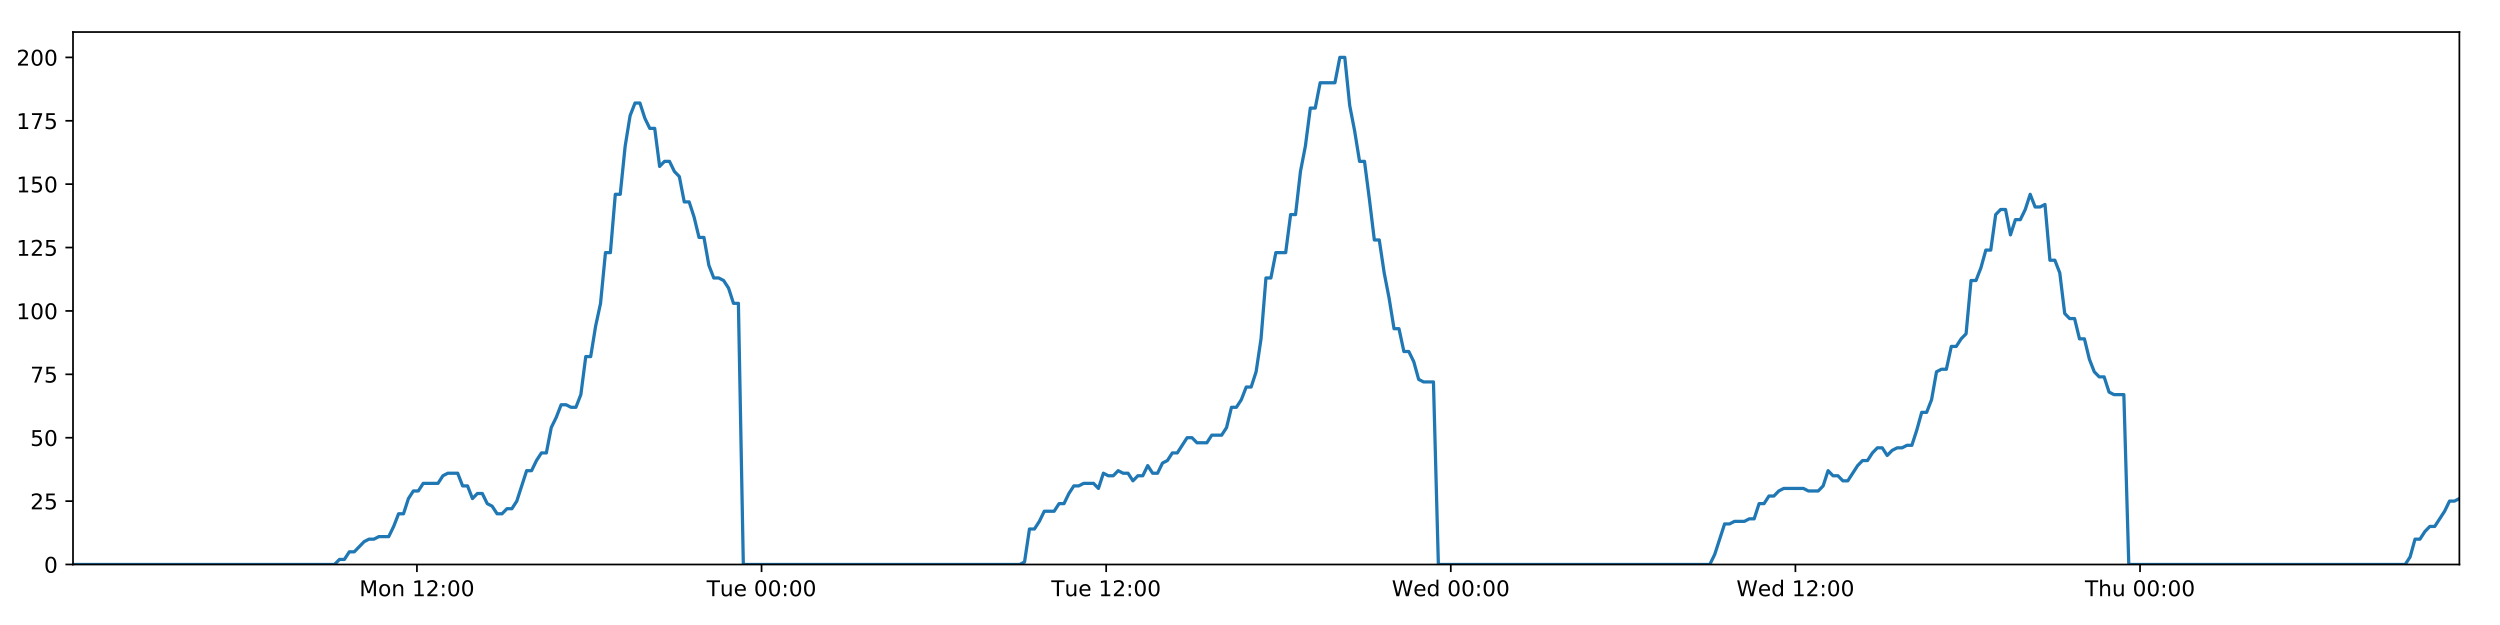
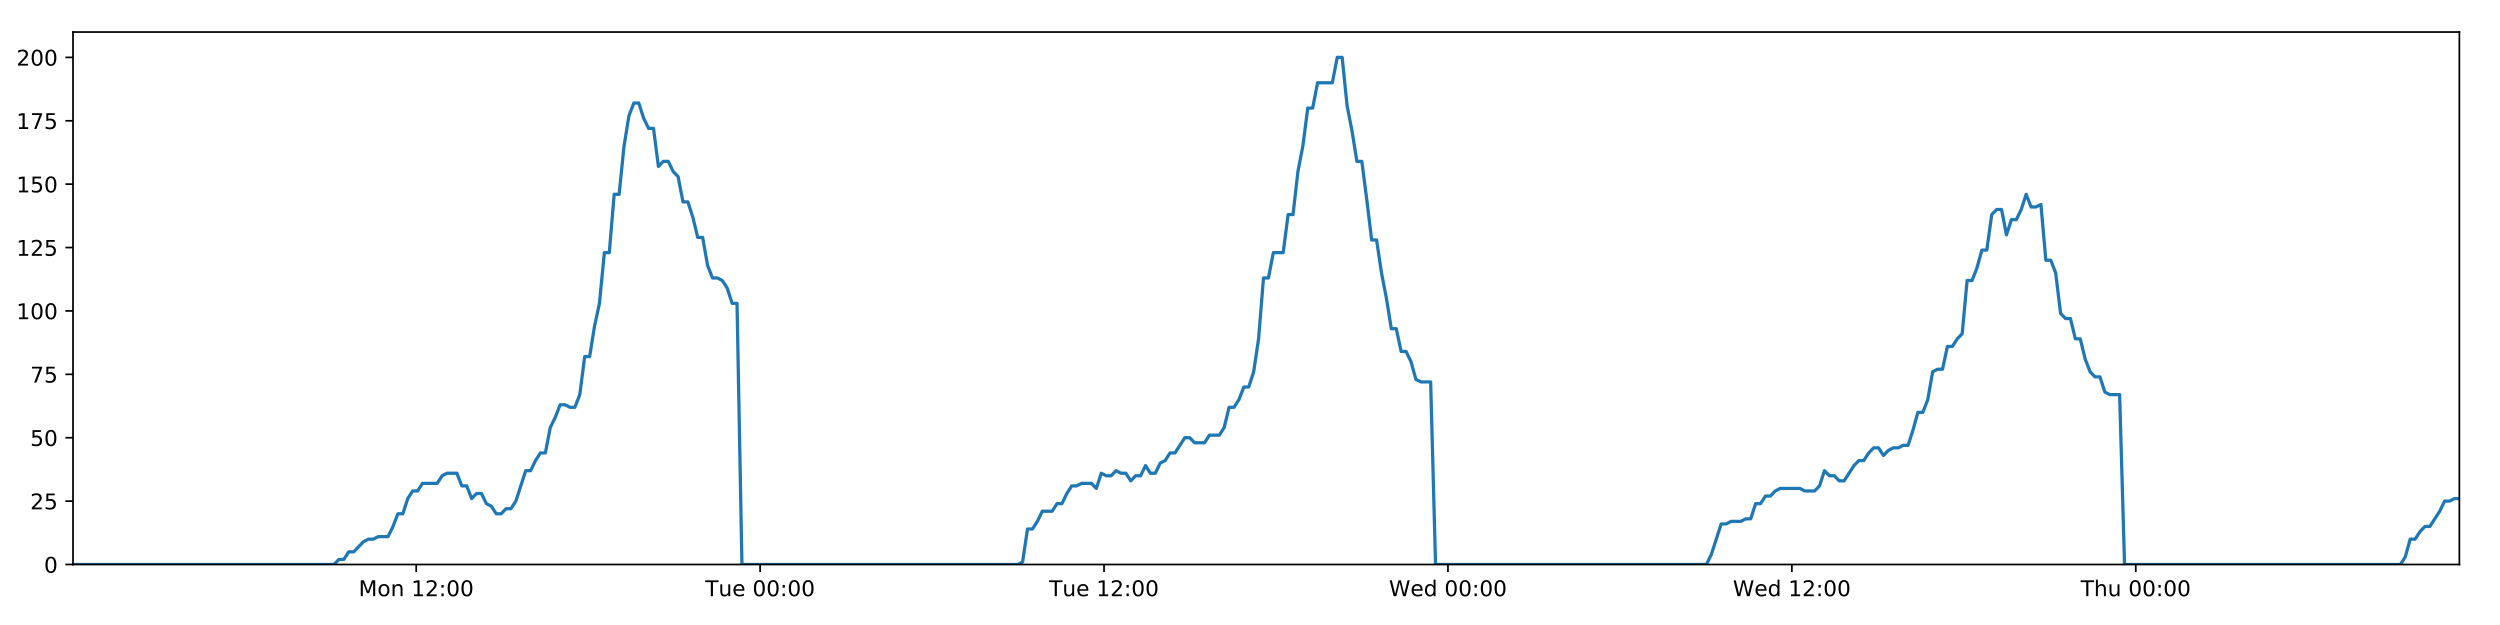
<svg xmlns="http://www.w3.org/2000/svg" xmlns:xlink="http://www.w3.org/1999/xlink" height="288pt" version="1.1" viewBox="0 0 1152 288" width="1152pt">
  <defs>
    <style type="text/css">
*{stroke-linecap:butt;stroke-linejoin:round;}
  </style>
  </defs>
  <g id="figure_1">
    <g id="patch_1">
      <path d="M 0 288  L 1152 288  L 1152 0  L 0 0  z " style="fill:#ffffff;" />
    </g>
    <g id="axes_1">
      <g id="patch_2">
        <path d="M 33.64 260.12  L 1133.28 260.12  L 1133.28 14.76  L 33.64 14.76  z " style="fill:#ffffff;" />
      </g>
      <g id="matplotlib.axis_1">
        <g id="xtick_1">
          <g id="line2d_1">
            <defs>
-               <path d="M 0 0  L 0 3.5  " id="m2637f8b5e4" style="stroke:#000000;stroke-width:0.8;" />
-             </defs>
-             <g>
-               <use style="stroke:#000000;stroke-width:0.8;" x="192.119" xlink:href="#m2637f8b5e4" y="260.12" />
+               <path d="M 0 0  L 0 3.5  " id="m4f2dd85626" style="stroke:#000000;stroke-width:0.8;" />
+             </defs>
+             <g>
+               <use style="stroke:#000000;stroke-width:0.8;" x="191.793" xlink:href="#m4f2dd85626" y="260.12" />
            </g>
          </g>
          <g id="text_1">
            <defs>
              <path d="M 9.812 72.906  L 24.516 72.906  L 43.109 23.297  L 61.812 72.906  L 76.516 72.906  L 76.516 0  L 66.891 0  L 66.891 64.016  L 48.094 14.016  L 38.188 14.016  L 19.391 64.016  L 19.391 0  L 9.812 0  z " id="DejaVuSans-77" />
              <path d="M 30.609 48.391  Q 23.391 48.391 19.188 42.75  Q 14.984 37.109 14.984 27.297  Q 14.984 17.484 19.156 11.844  Q 23.344 6.203 30.609 6.203  Q 37.797 6.203 41.984 11.859  Q 46.188 17.531 46.188 27.297  Q 46.188 37.016 41.984 42.703  Q 37.797 48.391 30.609 48.391  z M 30.609 56  Q 42.328 56 49.016 48.375  Q 55.719 40.766 55.719 27.297  Q 55.719 13.875 49.016 6.219  Q 42.328 -1.422 30.609 -1.422  Q 18.844 -1.422 12.172 6.219  Q 5.516 13.875 5.516 27.297  Q 5.516 40.766 12.172 48.375  Q 18.844 56 30.609 56  z " id="DejaVuSans-111" />
              <path d="M 54.891 33.016  L 54.891 0  L 45.906 0  L 45.906 32.719  Q 45.906 40.484 42.875 44.328  Q 39.844 48.188 33.797 48.188  Q 26.516 48.188 22.312 43.547  Q 18.109 38.922 18.109 30.906  L 18.109 0  L 9.078 0  L 9.078 54.688  L 18.109 54.688  L 18.109 46.188  Q 21.344 51.125 25.703 53.562  Q 30.078 56 35.797 56  Q 45.219 56 50.047 50.172  Q 54.891 44.344 54.891 33.016  z " id="DejaVuSans-110" />
              <path id="DejaVuSans-32" />
              <path d="M 12.406 8.297  L 28.516 8.297  L 28.516 63.922  L 10.984 60.406  L 10.984 69.391  L 28.422 72.906  L 38.281 72.906  L 38.281 8.297  L 54.391 8.297  L 54.391 0  L 12.406 0  z " id="DejaVuSans-49" />
              <path d="M 19.188 8.297  L 53.609 8.297  L 53.609 0  L 7.328 0  L 7.328 8.297  Q 12.938 14.109 22.625 23.891  Q 32.328 33.688 34.812 36.531  Q 39.547 41.844 41.422 45.531  Q 43.312 49.219 43.312 52.781  Q 43.312 58.594 39.234 62.25  Q 35.156 65.922 28.609 65.922  Q 23.969 65.922 18.812 64.312  Q 13.672 62.703 7.812 59.422  L 7.812 69.391  Q 13.766 71.781 18.938 73  Q 24.125 74.219 28.422 74.219  Q 39.75 74.219 46.484 68.547  Q 53.219 62.891 53.219 53.422  Q 53.219 48.922 51.531 44.891  Q 49.859 40.875 45.406 35.406  Q 44.188 33.984 37.641 27.219  Q 31.109 20.453 19.188 8.297  z " id="DejaVuSans-50" />
              <path d="M 11.719 12.406  L 22.016 12.406  L 22.016 0  L 11.719 0  z M 11.719 51.703  L 22.016 51.703  L 22.016 39.312  L 11.719 39.312  z " id="DejaVuSans-58" />
              <path d="M 31.781 66.406  Q 24.172 66.406 20.328 58.906  Q 16.5 51.422 16.5 36.375  Q 16.5 21.391 20.328 13.891  Q 24.172 6.391 31.781 6.391  Q 39.453 6.391 43.281 13.891  Q 47.125 21.391 47.125 36.375  Q 47.125 51.422 43.281 58.906  Q 39.453 66.406 31.781 66.406  z M 31.781 74.219  Q 44.047 74.219 50.516 64.516  Q 56.984 54.828 56.984 36.375  Q 56.984 17.969 50.516 8.266  Q 44.047 -1.422 31.781 -1.422  Q 19.531 -1.422 13.062 8.266  Q 6.594 17.969 6.594 36.375  Q 6.594 54.828 13.062 64.516  Q 19.531 74.219 31.781 74.219  z " id="DejaVuSans-48" />
            </defs>
-             <g transform="translate(165.5787 274.7184)scale(0.1 -0.1)">
+             <g transform="translate(165.2524 274.7184)scale(0.1 -0.1)">
              <use xlink:href="#DejaVuSans-77" />
              <use x="86.279" xlink:href="#DejaVuSans-111" />
              <use x="147.461" xlink:href="#DejaVuSans-110" />
              <use x="210.84" xlink:href="#DejaVuSans-32" />
              <use x="242.627" xlink:href="#DejaVuSans-49" />
              <use x="306.25" xlink:href="#DejaVuSans-50" />
              <use x="369.873" xlink:href="#DejaVuSans-58" />
              <use x="403.564" xlink:href="#DejaVuSans-48" />
              <use x="467.188" xlink:href="#DejaVuSans-48" />
            </g>
          </g>
        </g>
        <g id="xtick_2">
          <g id="line2d_2">
            <g>
-               <use style="stroke:#000000;stroke-width:0.8;" x="350.921" xlink:href="#m2637f8b5e4" y="260.12" />
+               <use style="stroke:#000000;stroke-width:0.8;" x="350.267" xlink:href="#m4f2dd85626" y="260.12" />
            </g>
          </g>
          <g id="text_2">
            <defs>
              <path d="M -0.297 72.906  L 61.375 72.906  L 61.375 64.594  L 35.5 64.594  L 35.5 0  L 25.594 0  L 25.594 64.594  L -0.297 64.594  z " id="DejaVuSans-84" />
              <path d="M 8.5 21.578  L 8.5 54.688  L 17.484 54.688  L 17.484 21.922  Q 17.484 14.156 20.5 10.266  Q 23.531 6.391 29.594 6.391  Q 36.859 6.391 41.078 11.031  Q 45.312 15.672 45.312 23.688  L 45.312 54.688  L 54.297 54.688  L 54.297 0  L 45.312 0  L 45.312 8.406  Q 42.047 3.422 37.719 1  Q 33.406 -1.422 27.688 -1.422  Q 18.266 -1.422 13.375 4.438  Q 8.5 10.297 8.5 21.578  z M 31.109 56  z " id="DejaVuSans-117" />
              <path d="M 56.203 29.594  L 56.203 25.203  L 14.891 25.203  Q 15.484 15.922 20.484 11.062  Q 25.484 6.203 34.422 6.203  Q 39.594 6.203 44.453 7.469  Q 49.312 8.734 54.109 11.281  L 54.109 2.781  Q 49.266 0.734 44.188 -0.344  Q 39.109 -1.422 33.891 -1.422  Q 20.797 -1.422 13.156 6.188  Q 5.516 13.812 5.516 26.812  Q 5.516 40.234 12.766 48.109  Q 20.016 56 32.328 56  Q 43.359 56 49.781 48.891  Q 56.203 41.797 56.203 29.594  z M 47.219 32.234  Q 47.125 39.594 43.094 43.984  Q 39.062 48.391 32.422 48.391  Q 24.906 48.391 20.391 44.141  Q 15.875 39.891 15.188 32.172  z " id="DejaVuSans-101" />
            </defs>
-             <g transform="translate(325.6347 274.7184)scale(0.1 -0.1)">
+             <g transform="translate(324.9813 274.7184)scale(0.1 -0.1)">
              <use xlink:href="#DejaVuSans-84" />
              <use x="60.85" xlink:href="#DejaVuSans-117" />
              <use x="124.229" xlink:href="#DejaVuSans-101" />
              <use x="185.752" xlink:href="#DejaVuSans-32" />
              <use x="217.539" xlink:href="#DejaVuSans-48" />
              <use x="281.162" xlink:href="#DejaVuSans-48" />
              <use x="344.785" xlink:href="#DejaVuSans-58" />
              <use x="378.477" xlink:href="#DejaVuSans-48" />
              <use x="442.1" xlink:href="#DejaVuSans-48" />
            </g>
          </g>
        </g>
        <g id="xtick_3">
          <g id="line2d_3">
            <g>
-               <use style="stroke:#000000;stroke-width:0.8;" x="509.722" xlink:href="#m2637f8b5e4" y="260.12" />
+               <use style="stroke:#000000;stroke-width:0.8;" x="508.741" xlink:href="#m4f2dd85626" y="260.12" />
            </g>
          </g>
          <g id="text_3">
-             <g transform="translate(484.436 274.7184)scale(0.1 -0.1)">
+             <g transform="translate(483.4555 274.7184)scale(0.1 -0.1)">
              <use xlink:href="#DejaVuSans-84" />
              <use x="60.85" xlink:href="#DejaVuSans-117" />
              <use x="124.229" xlink:href="#DejaVuSans-101" />
              <use x="185.752" xlink:href="#DejaVuSans-32" />
              <use x="217.539" xlink:href="#DejaVuSans-49" />
              <use x="281.162" xlink:href="#DejaVuSans-50" />
              <use x="344.785" xlink:href="#DejaVuSans-58" />
              <use x="378.477" xlink:href="#DejaVuSans-48" />
              <use x="442.1" xlink:href="#DejaVuSans-48" />
            </g>
          </g>
        </g>
        <g id="xtick_4">
          <g id="line2d_4">
            <g>
-               <use style="stroke:#000000;stroke-width:0.8;" x="668.523" xlink:href="#m2637f8b5e4" y="260.12" />
+               <use style="stroke:#000000;stroke-width:0.8;" x="667.216" xlink:href="#m4f2dd85626" y="260.12" />
            </g>
          </g>
          <g id="text_4">
            <defs>
              <path d="M 3.328 72.906  L 13.281 72.906  L 28.609 11.281  L 43.891 72.906  L 54.984 72.906  L 70.312 11.281  L 85.594 72.906  L 95.609 72.906  L 77.297 0  L 64.891 0  L 49.516 63.281  L 33.984 0  L 21.578 0  z " id="DejaVuSans-87" />
              <path d="M 45.406 46.391  L 45.406 75.984  L 54.391 75.984  L 54.391 0  L 45.406 0  L 45.406 8.203  Q 42.578 3.328 38.25 0.953  Q 33.938 -1.422 27.875 -1.422  Q 17.969 -1.422 11.734 6.484  Q 5.516 14.406 5.516 27.297  Q 5.516 40.188 11.734 48.094  Q 17.969 56 27.875 56  Q 33.938 56 38.25 53.625  Q 42.578 51.266 45.406 46.391  z M 14.797 27.297  Q 14.797 17.391 18.875 11.75  Q 22.953 6.109 30.078 6.109  Q 37.203 6.109 41.297 11.75  Q 45.406 17.391 45.406 27.297  Q 45.406 37.203 41.297 42.844  Q 37.203 48.484 30.078 48.484  Q 22.953 48.484 18.875 42.844  Q 14.797 37.203 14.797 27.297  z " id="DejaVuSans-100" />
            </defs>
-             <g transform="translate(641.3342 274.7184)scale(0.1 -0.1)">
+             <g transform="translate(640.0267 274.7184)scale(0.1 -0.1)">
              <use xlink:href="#DejaVuSans-87" />
              <use x="98.799" xlink:href="#DejaVuSans-101" />
              <use x="160.322" xlink:href="#DejaVuSans-100" />
              <use x="223.799" xlink:href="#DejaVuSans-32" />
              <use x="255.586" xlink:href="#DejaVuSans-48" />
              <use x="319.209" xlink:href="#DejaVuSans-48" />
              <use x="382.832" xlink:href="#DejaVuSans-58" />
              <use x="416.523" xlink:href="#DejaVuSans-48" />
              <use x="480.146" xlink:href="#DejaVuSans-48" />
            </g>
          </g>
        </g>
        <g id="xtick_5">
          <g id="line2d_5">
            <g>
-               <use style="stroke:#000000;stroke-width:0.8;" x="827.325" xlink:href="#m2637f8b5e4" y="260.12" />
+               <use style="stroke:#000000;stroke-width:0.8;" x="825.69" xlink:href="#m4f2dd85626" y="260.12" />
            </g>
          </g>
          <g id="text_5">
-             <g transform="translate(800.1355 274.7184)scale(0.1 -0.1)">
+             <g transform="translate(798.5009 274.7184)scale(0.1 -0.1)">
              <use xlink:href="#DejaVuSans-87" />
              <use x="98.799" xlink:href="#DejaVuSans-101" />
              <use x="160.322" xlink:href="#DejaVuSans-100" />
              <use x="223.799" xlink:href="#DejaVuSans-32" />
              <use x="255.586" xlink:href="#DejaVuSans-49" />
              <use x="319.209" xlink:href="#DejaVuSans-50" />
              <use x="382.832" xlink:href="#DejaVuSans-58" />
              <use x="416.523" xlink:href="#DejaVuSans-48" />
              <use x="480.146" xlink:href="#DejaVuSans-48" />
            </g>
          </g>
        </g>
        <g id="xtick_6">
          <g id="line2d_6">
            <g>
-               <use style="stroke:#000000;stroke-width:0.8;" x="986.126" xlink:href="#m2637f8b5e4" y="260.12" />
+               <use style="stroke:#000000;stroke-width:0.8;" x="984.164" xlink:href="#m4f2dd85626" y="260.12" />
            </g>
          </g>
          <g id="text_6">
            <defs>
              <path d="M 54.891 33.016  L 54.891 0  L 45.906 0  L 45.906 32.719  Q 45.906 40.484 42.875 44.328  Q 39.844 48.188 33.797 48.188  Q 26.516 48.188 22.312 43.547  Q 18.109 38.922 18.109 30.906  L 18.109 0  L 9.078 0  L 9.078 75.984  L 18.109 75.984  L 18.109 46.188  Q 21.344 51.125 25.703 53.562  Q 30.078 56 35.797 56  Q 45.219 56 50.047 50.172  Q 54.891 44.344 54.891 33.016  z " id="DejaVuSans-104" />
            </defs>
-             <g transform="translate(960.736 274.7184)scale(0.1 -0.1)">
+             <g transform="translate(958.7744 274.7184)scale(0.1 -0.1)">
              <use xlink:href="#DejaVuSans-84" />
              <use x="61.084" xlink:href="#DejaVuSans-104" />
              <use x="124.463" xlink:href="#DejaVuSans-117" />
              <use x="187.842" xlink:href="#DejaVuSans-32" />
              <use x="219.629" xlink:href="#DejaVuSans-48" />
              <use x="283.252" xlink:href="#DejaVuSans-48" />
              <use x="346.875" xlink:href="#DejaVuSans-58" />
              <use x="380.566" xlink:href="#DejaVuSans-48" />
              <use x="444.189" xlink:href="#DejaVuSans-48" />
            </g>
          </g>
        </g>
      </g>
      <g id="matplotlib.axis_2">
        <g id="ytick_1">
          <g id="line2d_7">
            <defs>
-               <path d="M 0 0  L -3.5 0  " id="m6dcaa6a842" style="stroke:#000000;stroke-width:0.8;" />
-             </defs>
-             <g>
-               <use style="stroke:#000000;stroke-width:0.8;" x="33.64" xlink:href="#m6dcaa6a842" y="260.12" />
+               <path d="M 0 0  L -3.5 0  " id="m06c8289d31" style="stroke:#000000;stroke-width:0.8;" />
+             </defs>
+             <g>
+               <use style="stroke:#000000;stroke-width:0.8;" x="33.64" xlink:href="#m06c8289d31" y="260.12" />
            </g>
          </g>
          <g id="text_7">
            <g transform="translate(20.2775 263.9192)scale(0.1 -0.1)">
              <use xlink:href="#DejaVuSans-48" />
            </g>
          </g>
        </g>
        <g id="ytick_2">
          <g id="line2d_8">
            <g>
-               <use style="stroke:#000000;stroke-width:0.8;" x="33.64" xlink:href="#m6dcaa6a842" y="230.91" />
+               <use style="stroke:#000000;stroke-width:0.8;" x="33.64" xlink:href="#m06c8289d31" y="230.91" />
            </g>
          </g>
          <g id="text_8">
            <defs>
              <path d="M 10.797 72.906  L 49.516 72.906  L 49.516 64.594  L 19.828 64.594  L 19.828 46.734  Q 21.969 47.469 24.109 47.828  Q 26.266 48.188 28.422 48.188  Q 40.625 48.188 47.75 41.5  Q 54.891 34.812 54.891 23.391  Q 54.891 11.625 47.562 5.094  Q 40.234 -1.422 26.906 -1.422  Q 22.312 -1.422 17.547 -0.641  Q 12.797 0.141 7.719 1.703  L 7.719 11.625  Q 12.109 9.234 16.797 8.062  Q 21.484 6.891 26.703 6.891  Q 35.156 6.891 40.078 11.328  Q 45.016 15.766 45.016 23.391  Q 45.016 31 40.078 35.438  Q 35.156 39.891 26.703 39.891  Q 22.75 39.891 18.812 39.016  Q 14.891 38.141 10.797 36.281  z " id="DejaVuSans-53" />
            </defs>
            <g transform="translate(13.915 234.7097)scale(0.1 -0.1)">
              <use xlink:href="#DejaVuSans-50" />
              <use x="63.623" xlink:href="#DejaVuSans-53" />
            </g>
          </g>
        </g>
        <g id="ytick_3">
          <g id="line2d_9">
            <g>
-               <use style="stroke:#000000;stroke-width:0.8;" x="33.64" xlink:href="#m6dcaa6a842" y="201.701" />
+               <use style="stroke:#000000;stroke-width:0.8;" x="33.64" xlink:href="#m06c8289d31" y="201.701" />
            </g>
          </g>
          <g id="text_9">
            <g transform="translate(13.915 205.5002)scale(0.1 -0.1)">
              <use xlink:href="#DejaVuSans-53" />
              <use x="63.623" xlink:href="#DejaVuSans-48" />
            </g>
          </g>
        </g>
        <g id="ytick_4">
          <g id="line2d_10">
            <g>
-               <use style="stroke:#000000;stroke-width:0.8;" x="33.64" xlink:href="#m6dcaa6a842" y="172.491" />
+               <use style="stroke:#000000;stroke-width:0.8;" x="33.64" xlink:href="#m06c8289d31" y="172.491" />
            </g>
          </g>
          <g id="text_10">
            <defs>
              <path d="M 8.203 72.906  L 55.078 72.906  L 55.078 68.703  L 28.609 0  L 18.312 0  L 43.219 64.594  L 8.203 64.594  z " id="DejaVuSans-55" />
            </defs>
            <g transform="translate(13.915 176.2906)scale(0.1 -0.1)">
              <use xlink:href="#DejaVuSans-55" />
              <use x="63.623" xlink:href="#DejaVuSans-53" />
            </g>
          </g>
        </g>
        <g id="ytick_5">
          <g id="line2d_11">
            <g>
-               <use style="stroke:#000000;stroke-width:0.8;" x="33.64" xlink:href="#m6dcaa6a842" y="143.282" />
+               <use style="stroke:#000000;stroke-width:0.8;" x="33.64" xlink:href="#m06c8289d31" y="143.282" />
            </g>
          </g>
          <g id="text_11">
            <g transform="translate(7.5525 147.0811)scale(0.1 -0.1)">
              <use xlink:href="#DejaVuSans-49" />
              <use x="63.623" xlink:href="#DejaVuSans-48" />
              <use x="127.246" xlink:href="#DejaVuSans-48" />
            </g>
          </g>
        </g>
        <g id="ytick_6">
          <g id="line2d_12">
            <g>
-               <use style="stroke:#000000;stroke-width:0.8;" x="33.64" xlink:href="#m6dcaa6a842" y="114.072" />
+               <use style="stroke:#000000;stroke-width:0.8;" x="33.64" xlink:href="#m06c8289d31" y="114.072" />
            </g>
          </g>
          <g id="text_12">
            <g transform="translate(7.5525 117.8716)scale(0.1 -0.1)">
              <use xlink:href="#DejaVuSans-49" />
              <use x="63.623" xlink:href="#DejaVuSans-50" />
              <use x="127.246" xlink:href="#DejaVuSans-53" />
            </g>
          </g>
        </g>
        <g id="ytick_7">
          <g id="line2d_13">
            <g>
-               <use style="stroke:#000000;stroke-width:0.8;" x="33.64" xlink:href="#m6dcaa6a842" y="84.863" />
+               <use style="stroke:#000000;stroke-width:0.8;" x="33.64" xlink:href="#m06c8289d31" y="84.863" />
            </g>
          </g>
          <g id="text_13">
            <g transform="translate(7.5525 88.66208)scale(0.1 -0.1)">
              <use xlink:href="#DejaVuSans-49" />
              <use x="63.623" xlink:href="#DejaVuSans-53" />
              <use x="127.246" xlink:href="#DejaVuSans-48" />
            </g>
          </g>
        </g>
        <g id="ytick_8">
          <g id="line2d_14">
            <g>
-               <use style="stroke:#000000;stroke-width:0.8;" x="33.64" xlink:href="#m6dcaa6a842" y="55.653" />
+               <use style="stroke:#000000;stroke-width:0.8;" x="33.64" xlink:href="#m06c8289d31" y="55.653" />
            </g>
          </g>
          <g id="text_14">
            <g transform="translate(7.5525 59.45255)scale(0.1 -0.1)">
              <use xlink:href="#DejaVuSans-49" />
              <use x="63.623" xlink:href="#DejaVuSans-55" />
              <use x="127.246" xlink:href="#DejaVuSans-53" />
            </g>
          </g>
        </g>
        <g id="ytick_9">
          <g id="line2d_15">
            <g>
-               <use style="stroke:#000000;stroke-width:0.8;" x="33.64" xlink:href="#m6dcaa6a842" y="26.444" />
+               <use style="stroke:#000000;stroke-width:0.8;" x="33.64" xlink:href="#m06c8289d31" y="26.444" />
            </g>
          </g>
          <g id="text_15">
            <g transform="translate(7.5525 30.24303)scale(0.1 -0.1)">
              <use xlink:href="#DejaVuSans-50" />
              <use x="63.623" xlink:href="#DejaVuSans-48" />
              <use x="127.246" xlink:href="#DejaVuSans-48" />
            </g>
          </g>
        </g>
      </g>
      <g id="line2d_16">
-         <path clip-path="url(#padf9bd9e51)" d="M 33.64 260.12  L 154.152 260.12  L 156.422 257.783  L 158.694 257.783  L 160.966 254.278  L 163.238 254.278  L 167.777 249.605  L 170.048 248.436  L 172.317 248.436  L 174.586 247.268  L 179.126 247.268  L 181.396 242.594  L 183.666 236.752  L 185.934 236.752  L 188.205 229.742  L 190.478 226.237  L 192.747 226.237  L 195.017 222.732  L 201.824 222.732  L 204.093 219.227  L 206.361 218.058  L 210.901 218.058  L 213.17 223.9  L 215.439 223.9  L 217.712 229.742  L 219.98 227.405  L 222.25 227.405  L 224.519 232.079  L 226.788 233.247  L 229.058 236.752  L 231.328 236.752  L 233.601 234.416  L 235.868 234.416  L 238.137 230.91  L 242.673 216.89  L 244.941 216.89  L 247.21 212.216  L 249.48 208.711  L 251.752 208.711  L 254.02 197.027  L 256.299 192.354  L 258.576 186.512  L 260.844 186.512  L 263.114 187.68  L 265.382 187.68  L 267.652 181.838  L 269.921 164.313  L 272.189 164.313  L 274.458 150.292  L 276.729 139.777  L 278.999 116.409  L 281.268 116.409  L 283.536 89.536  L 285.808 89.536  L 288.076 67.337  L 290.344 53.317  L 292.612 47.475  L 294.88 47.475  L 297.148 54.485  L 299.416 59.158  L 301.686 59.158  L 303.956 76.684  L 306.223 74.347  L 308.496 74.347  L 310.766 79.021  L 313.034 81.358  L 315.305 93.042  L 317.573 93.042  L 319.841 100.052  L 322.109 109.399  L 324.376 109.399  L 326.645 122.251  L 328.913 128.093  L 331.185 128.093  L 333.451 129.261  L 335.72 132.766  L 337.988 139.777  L 340.254 139.777  L 342.52 260.12  L 469.876 260.12  L 472.108 258.952  L 474.383 243.763  L 476.657 243.763  L 478.93 240.258  L 481.199 235.584  L 485.745 235.584  L 488.014 232.079  L 490.282 232.079  L 492.552 227.405  L 494.822 223.9  L 497.089 223.9  L 499.361 222.732  L 503.897 222.732  L 506.166 225.069  L 508.44 218.058  L 510.713 219.227  L 512.98 219.227  L 515.25 216.89  L 517.519 218.058  L 519.79 218.058  L 522.058 221.563  L 524.325 219.227  L 526.595 219.227  L 528.866 214.553  L 531.134 218.058  L 533.401 218.058  L 535.668 213.385  L 537.941 212.216  L 540.213 208.711  L 542.483 208.711  L 547.019 201.701  L 549.291 201.701  L 551.563 204.038  L 556.115 204.038  L 558.382 200.533  L 562.923 200.533  L 565.195 197.027  L 567.464 187.68  L 569.733 187.68  L 572 184.175  L 574.269 178.333  L 576.538 178.333  L 578.811 171.323  L 581.08 156.134  L 583.35 128.093  L 585.625 128.093  L 587.903 116.409  L 592.44 116.409  L 594.715 98.883  L 596.985 98.883  L 599.253 79.021  L 601.52 67.337  L 603.789 49.811  L 606.057 49.811  L 608.328 38.128  L 615.132 38.128  L 617.405 26.444  L 619.678 26.444  L 621.946 48.643  L 624.215 60.327  L 626.483 74.347  L 628.757 74.347  L 631.024 91.873  L 633.292 110.567  L 635.566 110.567  L 637.834 125.756  L 640.103 137.44  L 642.37 151.461  L 644.644 151.461  L 646.913 161.976  L 649.183 161.976  L 651.457 166.65  L 653.725 174.828  L 655.994 175.997  L 660.533 175.997  L 662.8 260.12  L 787.886 260.12  L 790.153 255.446  L 794.692 241.426  L 796.964 241.426  L 799.233 240.258  L 803.777 240.258  L 806.046 239.089  L 808.314 239.089  L 810.586 232.079  L 812.858 232.079  L 815.127 228.574  L 817.399 228.574  L 819.669 226.237  L 821.94 225.069  L 831.022 225.069  L 833.3 226.237  L 837.836 226.237  L 840.105 223.9  L 842.376 216.89  L 844.644 219.227  L 846.917 219.227  L 849.189 221.563  L 851.457 221.563  L 855.995 214.553  L 858.267 212.216  L 860.54 212.216  L 862.807 208.711  L 865.079 206.374  L 867.351 206.374  L 869.62 209.88  L 871.892 207.543  L 874.163 206.374  L 876.436 206.374  L 878.71 205.206  L 880.979 205.206  L 883.249 198.196  L 885.52 190.017  L 887.794 190.017  L 890.067 184.175  L 892.339 171.323  L 894.607 170.155  L 896.882 170.155  L 899.155 159.639  L 901.428 159.639  L 903.698 156.134  L 905.971 153.797  L 908.244 129.261  L 910.533 129.261  L 912.802 123.419  L 915.071 115.241  L 917.343 115.241  L 919.612 98.883  L 921.881 96.547  L 924.151 96.547  L 926.422 108.23  L 928.698 101.22  L 930.965 101.22  L 933.233 96.547  L 935.506 89.536  L 937.785 95.378  L 940.058 95.378  L 942.33 94.21  L 944.604 119.914  L 946.876 119.914  L 949.143 125.756  L 951.415 144.45  L 953.688 146.787  L 955.959 146.787  L 958.231 156.134  L 960.498 156.134  L 962.771 165.481  L 965.044 171.323  L 967.312 173.66  L 969.585 173.66  L 971.858 180.67  L 974.125 181.838  L 978.67 181.838  L 980.943 260.12  L 1108.314 260.12  L 1110.581 256.615  L 1112.848 248.436  L 1115.116 248.436  L 1117.389 244.931  L 1119.657 242.594  L 1121.926 242.594  L 1126.468 235.584  L 1128.739 230.91  L 1131.012 230.91  L 1133.28 229.742  L 1133.28 229.742  " style="fill:none;stroke:#1f77b4;stroke-linecap:square;stroke-width:1.5;" />
+         <path clip-path="url(#pce6ca0f8e0)" d="M 33.64 260.12  L 153.903 260.12  L 156.169 257.783  L 158.437 257.783  L 160.704 254.278  L 162.971 254.278  L 167.501 249.605  L 169.767 248.436  L 172.031 248.436  L 174.296 247.268  L 178.826 247.268  L 181.092 242.594  L 183.357 236.752  L 185.621 236.752  L 187.886 229.742  L 190.155 226.237  L 192.42 226.237  L 194.685 222.732  L 201.478 222.732  L 203.742 219.227  L 206.005 218.058  L 210.536 218.058  L 212.8 223.9  L 215.065 223.9  L 217.332 229.742  L 219.596 227.405  L 221.862 227.405  L 224.126 232.079  L 226.39 233.247  L 228.656 236.752  L 230.921 236.752  L 233.189 234.416  L 235.451 234.416  L 237.716 230.91  L 242.243 216.89  L 244.506 216.89  L 246.77 212.216  L 249.036 208.711  L 251.303 208.711  L 253.566 197.027  L 255.84 192.354  L 258.112 186.512  L 260.376 186.512  L 262.641 187.68  L 264.905 187.68  L 267.17 181.838  L 269.435 164.313  L 271.698 164.313  L 273.962 150.292  L 276.228 139.777  L 278.494 116.409  L 280.758 116.409  L 283.021 89.536  L 285.289 89.536  L 287.552 67.337  L 289.816 53.317  L 292.078 47.475  L 294.342 47.475  L 296.606 54.485  L 298.869 59.158  L 301.134 59.158  L 303.399 76.684  L 305.662 74.347  L 307.93 74.347  L 310.196 79.021  L 312.458 81.358  L 314.725 93.042  L 316.988 93.042  L 319.252 100.052  L 321.515 109.399  L 323.777 109.399  L 326.041 122.251  L 328.304 128.093  L 330.572 128.093  L 332.834 129.261  L 335.098 132.766  L 337.361 139.777  L 339.623 139.777  L 341.884 260.12  L 468.978 260.12  L 471.205 258.952  L 473.475 243.763  L 475.744 243.763  L 478.013 240.258  L 480.277 235.584  L 484.814 235.584  L 487.078 232.079  L 489.342 232.079  L 491.607 227.405  L 493.872 223.9  L 496.135 223.9  L 498.402 222.732  L 502.929 222.732  L 505.193 225.069  L 507.462 218.058  L 509.73 219.227  L 511.993 219.227  L 514.258 216.89  L 516.523 218.058  L 518.788 218.058  L 521.052 221.563  L 523.315 219.227  L 525.58 219.227  L 527.846 214.553  L 530.109 218.058  L 532.372 218.058  L 534.634 213.385  L 536.902 212.216  L 539.17 208.711  L 541.436 208.711  L 545.962 201.701  L 548.229 201.701  L 550.497 204.038  L 555.039 204.038  L 557.302 200.533  L 561.833 200.533  L 564.1 197.027  L 566.365 187.68  L 568.629 187.68  L 570.891 184.175  L 573.156 178.333  L 575.42 178.333  L 577.688 171.323  L 579.953 156.134  L 582.218 128.093  L 584.488 128.093  L 586.761 116.409  L 591.289 116.409  L 593.56 98.883  L 595.824 98.883  L 598.088 79.021  L 600.351 67.337  L 602.614 49.811  L 604.878 49.811  L 607.144 38.128  L 613.935 38.128  L 616.203 26.444  L 618.471 26.444  L 620.734 48.643  L 622.999 60.327  L 625.262 74.347  L 627.531 74.347  L 629.794 91.873  L 632.057 110.567  L 634.327 110.567  L 636.59 125.756  L 638.854 137.44  L 641.117 151.461  L 643.386 151.461  L 645.65 161.976  L 647.915 161.976  L 650.185 166.65  L 652.448 174.828  L 654.713 175.997  L 659.242 175.997  L 661.504 260.12  L 786.332 260.12  L 788.595 255.446  L 793.124 241.426  L 795.392 241.426  L 797.656 240.258  L 802.191 240.258  L 804.455 239.089  L 806.719 239.089  L 808.986 232.079  L 811.253 232.079  L 813.517 228.574  L 815.785 228.574  L 818.05 226.237  L 820.317 225.069  L 829.379 225.069  L 831.654 226.237  L 836.18 226.237  L 838.444 223.9  L 840.71 216.89  L 842.974 219.227  L 845.242 219.227  L 847.51 221.563  L 849.773 221.563  L 854.301 214.553  L 856.569 212.216  L 858.837 212.216  L 861.1 208.711  L 863.367 206.374  L 865.634 206.374  L 867.899 209.88  L 870.165 207.543  L 872.432 206.374  L 874.7 206.374  L 876.97 205.206  L 879.234 205.206  L 881.499 198.196  L 883.765 190.017  L 886.035 190.017  L 888.303 184.175  L 890.57 171.323  L 892.833 170.155  L 895.105 170.155  L 897.373 159.639  L 899.641 159.639  L 901.907 156.134  L 904.174 153.797  L 906.443 129.261  L 908.727 129.261  L 910.992 123.419  L 913.256 115.241  L 915.523 115.241  L 917.788 98.883  L 920.052 96.547  L 922.317 96.547  L 924.583 108.23  L 926.855 101.22  L 929.117 101.22  L 931.38 96.547  L 933.649 89.536  L 935.922 95.378  L 938.191 95.378  L 940.459 94.21  L 942.728 119.914  L 944.995 119.914  L 947.258 125.756  L 949.525 144.45  L 951.793 146.787  L 954.06 146.787  L 956.327 156.134  L 958.59 156.134  L 960.858 165.481  L 963.126 171.323  L 965.389 173.66  L 967.658 173.66  L 969.926 180.67  L 972.188 181.838  L 976.724 181.838  L 978.992 260.12  L 1106.101 260.12  L 1108.364 256.615  L 1110.626 248.436  L 1112.889 248.436  L 1115.157 244.931  L 1117.421 242.594  L 1119.685 242.594  L 1124.217 235.584  L 1126.483 230.91  L 1128.752 230.91  L 1131.015 229.742  L 1133.28 229.742  L 1133.28 229.742  " style="fill:none;stroke:#1f77b4;stroke-linecap:square;stroke-width:1.5;" />
      </g>
      <g id="patch_3">
        <path d="M 33.64 260.12  L 33.64 14.76  " style="fill:none;stroke:#000000;stroke-linecap:square;stroke-linejoin:miter;stroke-width:0.8;" />
      </g>
      <g id="patch_4">
        <path d="M 1133.28 260.12  L 1133.28 14.76  " style="fill:none;stroke:#000000;stroke-linecap:square;stroke-linejoin:miter;stroke-width:0.8;" />
      </g>
      <g id="patch_5">
        <path d="M 33.64 260.12  L 1133.28 260.12  " style="fill:none;stroke:#000000;stroke-linecap:square;stroke-linejoin:miter;stroke-width:0.8;" />
      </g>
      <g id="patch_6">
        <path d="M 33.64 14.76  L 1133.28 14.76  " style="fill:none;stroke:#000000;stroke-linecap:square;stroke-linejoin:miter;stroke-width:0.8;" />
      </g>
    </g>
  </g>
  <defs>
-     <clipPath id="padf9bd9e51">
+     <clipPath id="pce6ca0f8e0">
      <rect height="245.36" width="1099.64" x="33.64" y="14.76" />
    </clipPath>
  </defs>
</svg>
